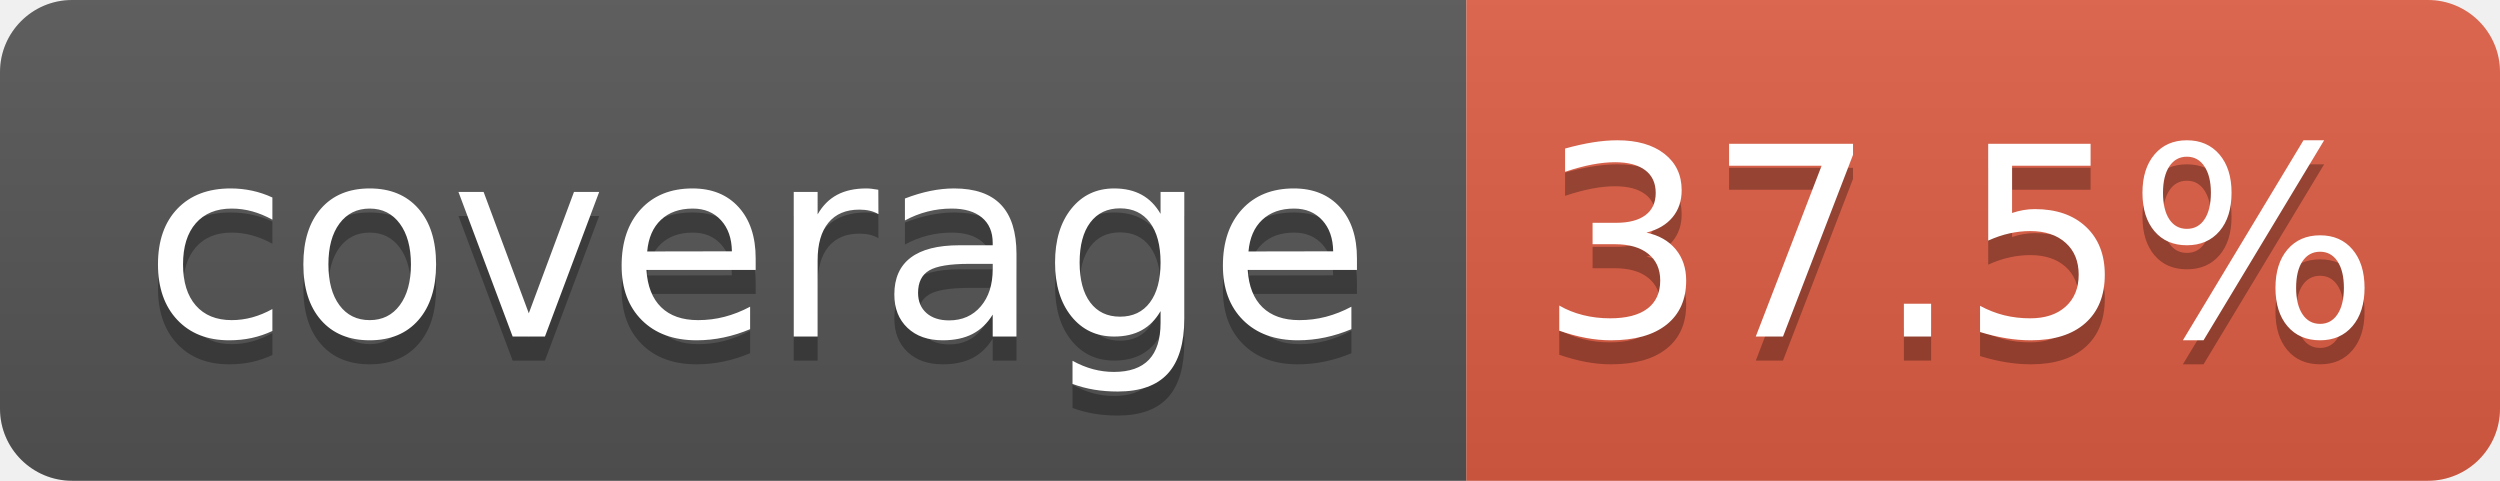
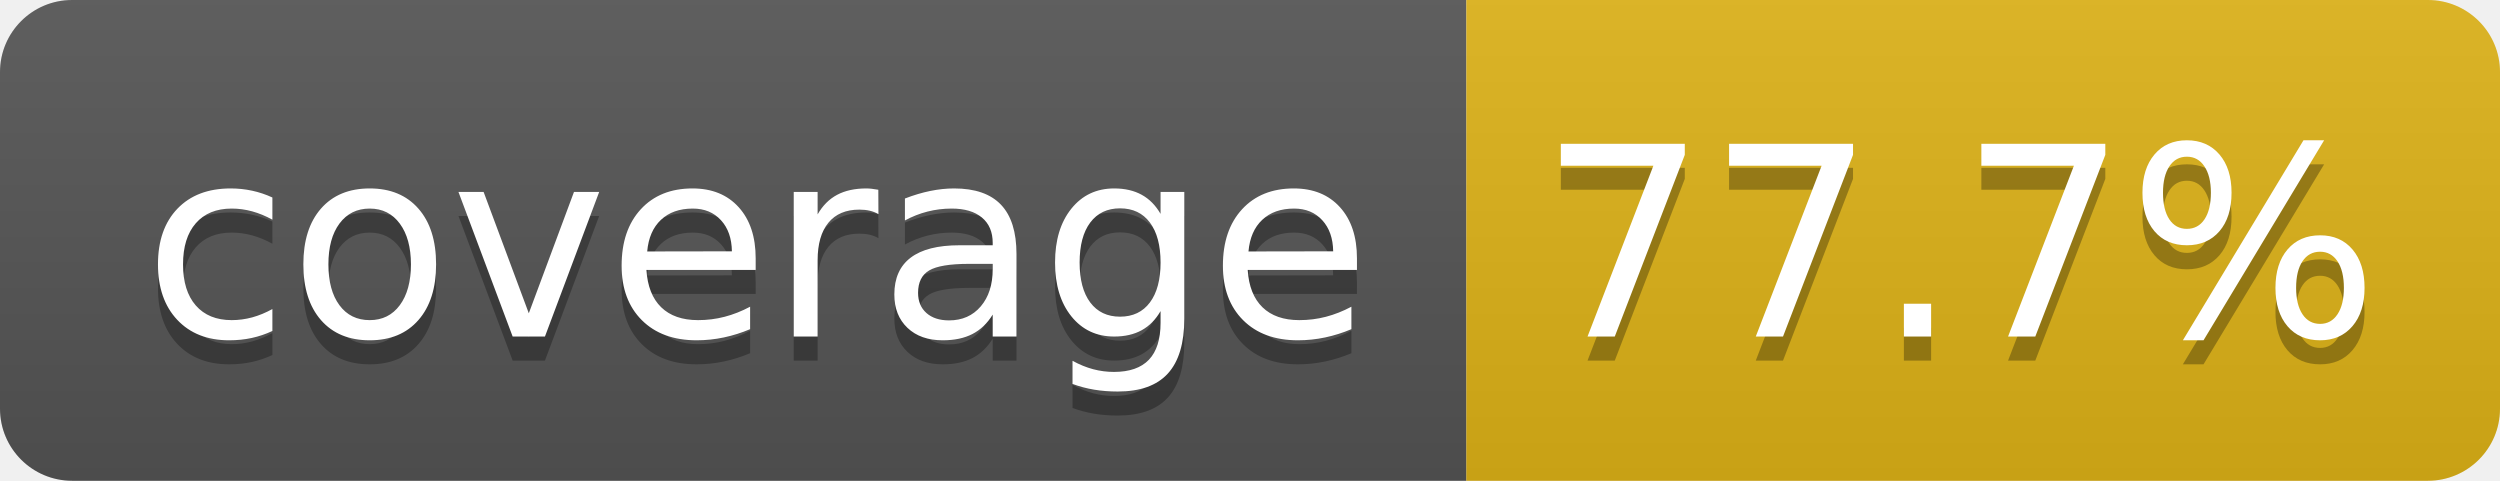
- <svg xmlns="http://www.w3.org/2000/svg" width="104" height="20" role="img" aria-label="coverage: 37.5%">
+ <svg xmlns="http://www.w3.org/2000/svg" width="104" height="20" role="img" aria-label="coverage: 77.7%">
  <linearGradient id="s" x2="0" y2="100%">
    <stop offset="0" stop-color="#bbb" stop-opacity=".1" />
    <stop offset="1" stop-opacity=".1" />
  </linearGradient>
  <clipPath id="r">
    <rect width="104" height="20" rx="3" fill="#fff" />
  </clipPath>
  <g clip-path="url(#r)">
    <rect width="61" height="20" fill="#555" />
-     <rect x="61" width="43" height="20" fill="#e05d44" />
+     <rect x="61" width="43" height="20" fill="#dfb317" />
    <rect width="104" height="20" fill="url(#s)" />
  </g>
  <g fill="#fff" text-anchor="middle" font-family="Verdana,Geneva,DejaVu Sans,sans-serif" text-rendering="geometricPrecision" font-size="110">
    <text aria-hidden="true" x="315" y="150" fill="#010101" fill-opacity=".3" transform="scale(.1)" textLength="510">coverage</text>
    <text x="315" y="140" transform="scale(.1)" fill="#fff" textLength="510">coverage</text>
-     <text aria-hidden="true" x="815" y="150" fill="#010101" fill-opacity=".3" transform="scale(.1)" textLength="330">37.5%</text>
-     <text x="815" y="140" transform="scale(.1)" fill="#fff" textLength="330">37.5%</text>
+     <text aria-hidden="true" x="815" y="150" fill="#010101" fill-opacity=".3" transform="scale(.1)" textLength="330">77.7%</text>
+     <text x="815" y="140" transform="scale(.1)" fill="#fff" textLength="330">77.7%</text>
  </g>
</svg>
